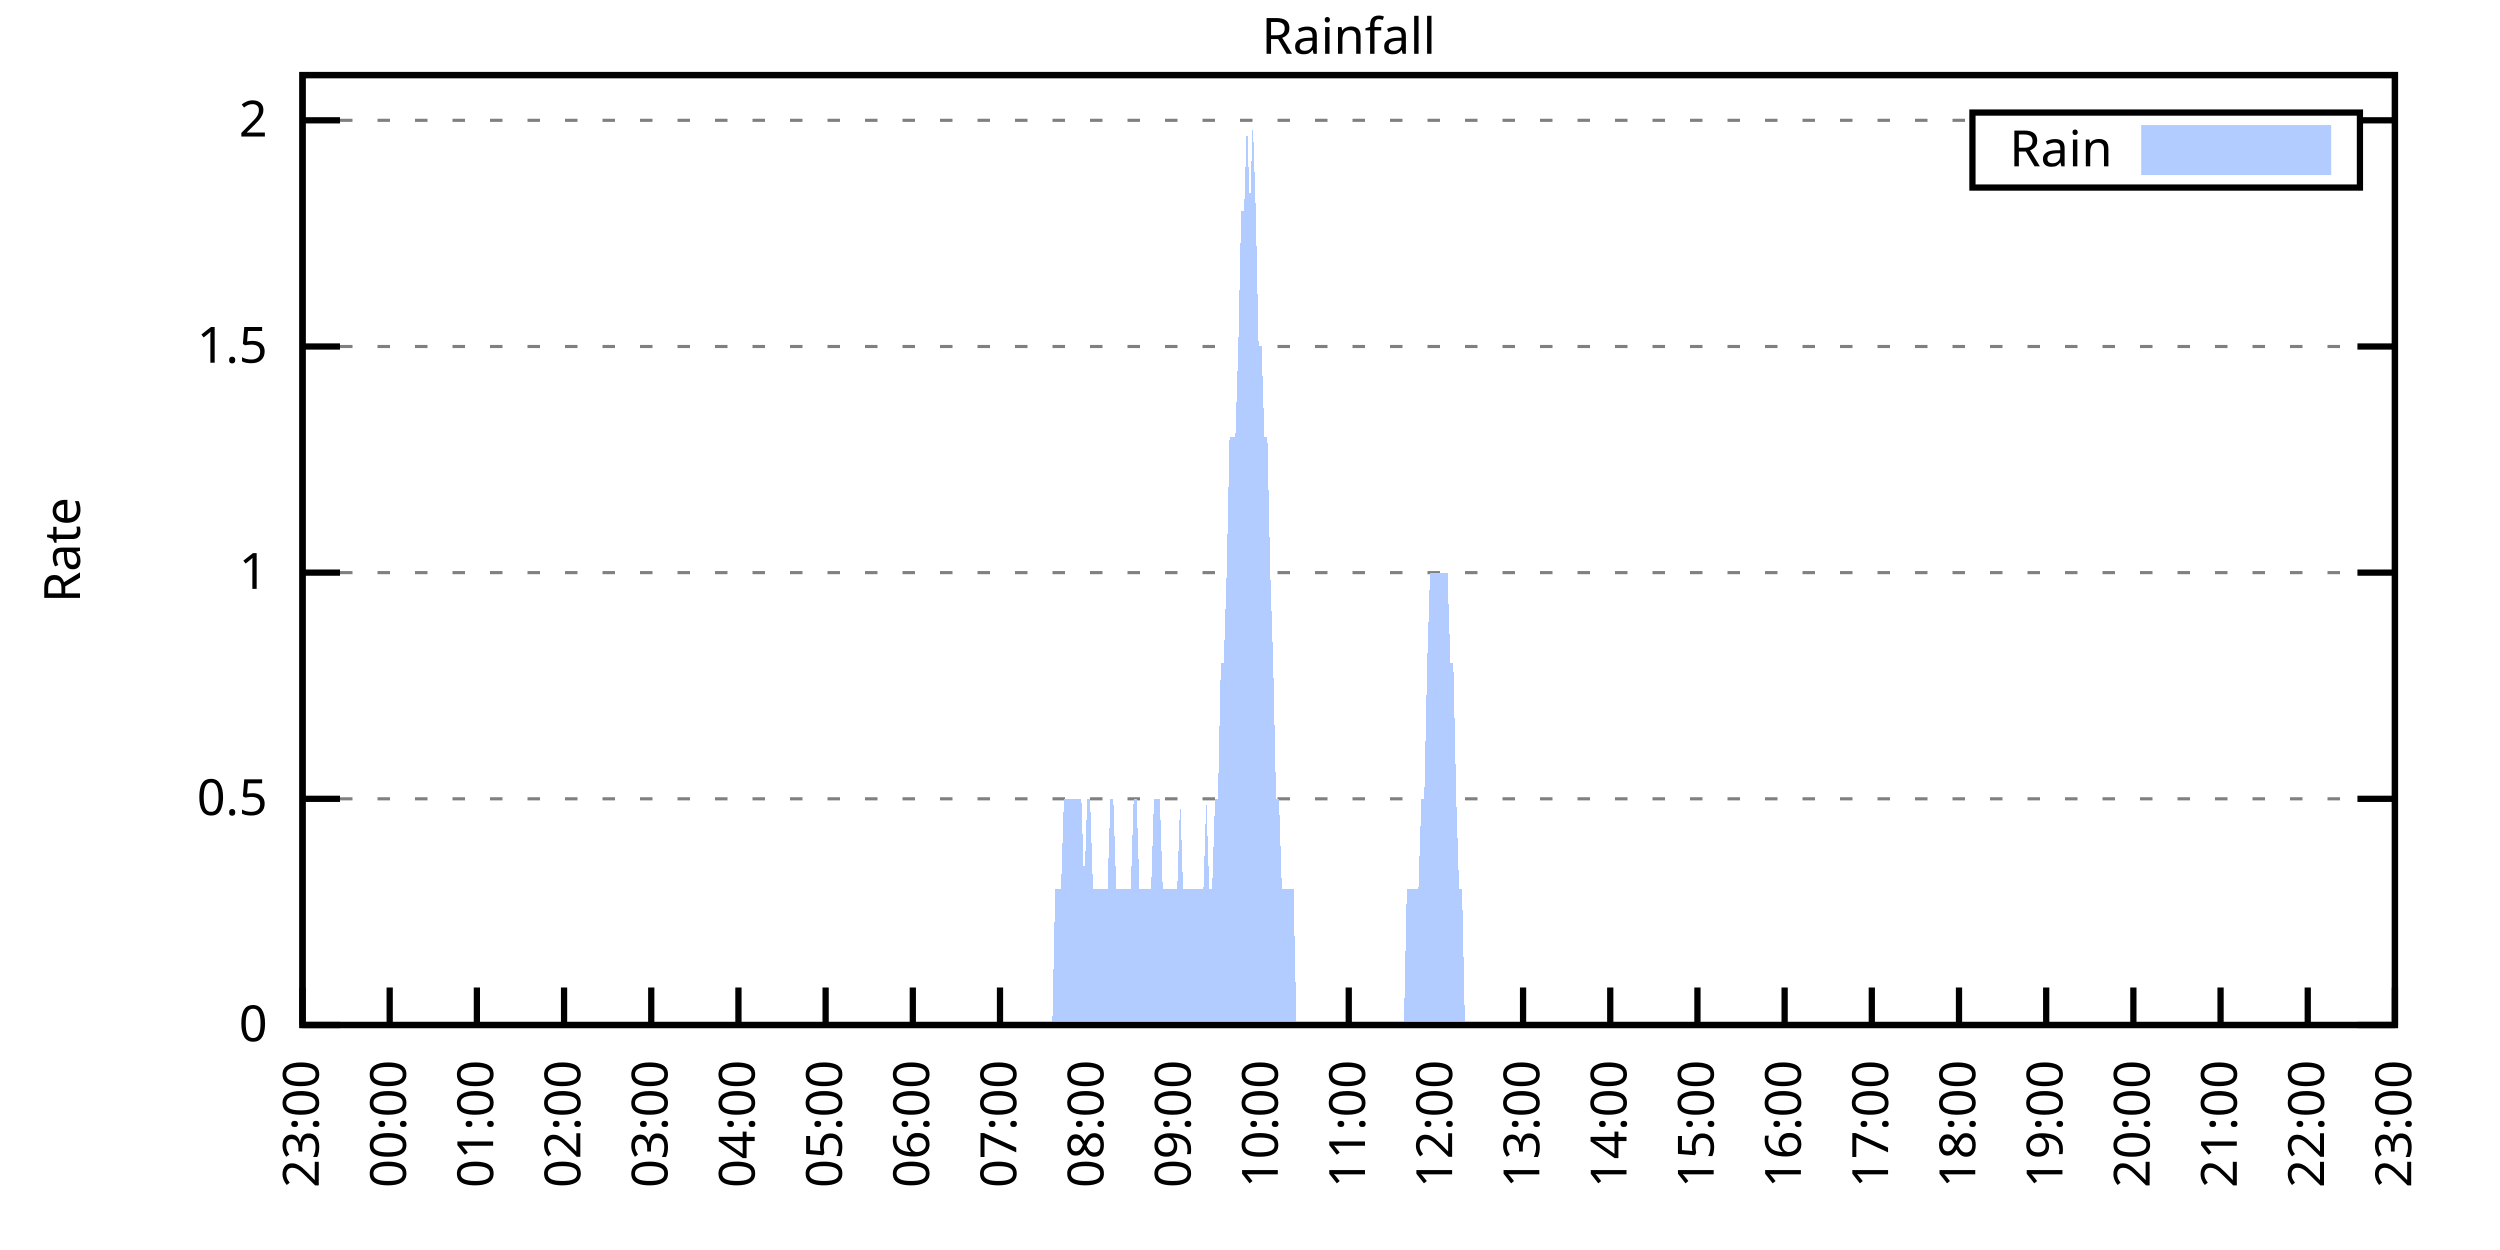
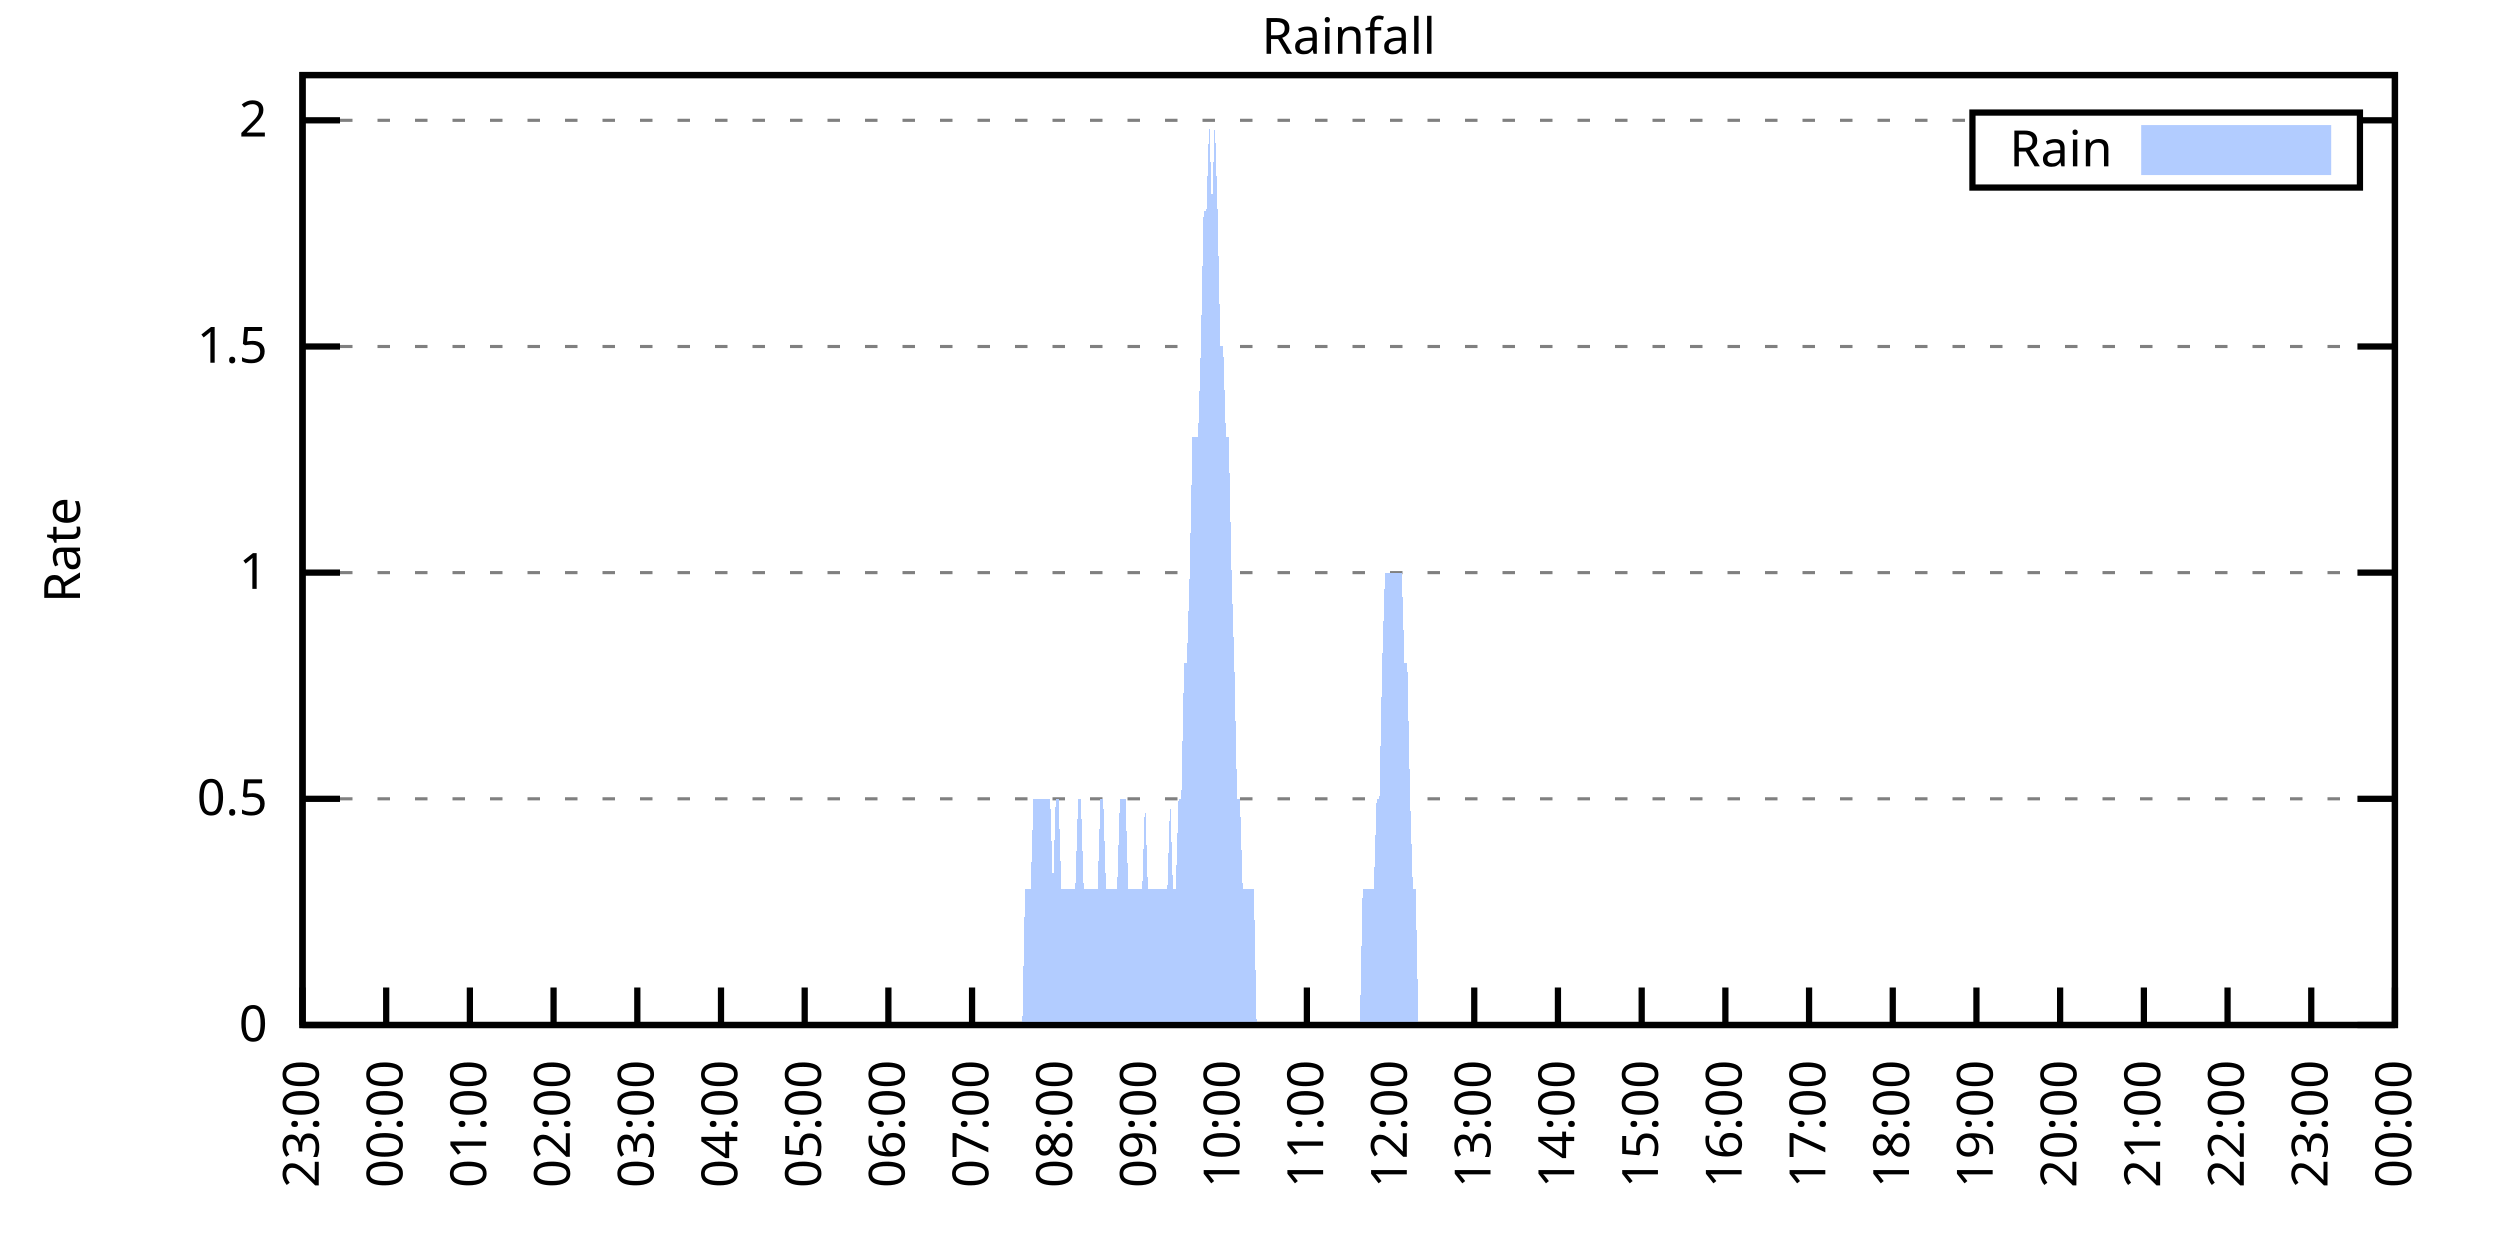
<svg xmlns="http://www.w3.org/2000/svg" xmlns:xlink="http://www.w3.org/1999/xlink" width="400" height="200" viewBox="0 0 400 200">
  <g id="gnuplot_canvas">
    <rect x="0" y="0" width="400" height="200" fill="none" />
    <defs>
      <circle id="gpDot" r="0.5" stroke-width="0.5" stroke="currentColor" />
      <path id="gpPt0" stroke-width="0.333" stroke="currentColor" d="M-1,0 h2 M0,-1 v2" />
      <path id="gpPt1" stroke-width="0.333" stroke="currentColor" d="M-1,-1 L1,1 M1,-1 L-1,1" />
      <path id="gpPt2" stroke-width="0.333" stroke="currentColor" d="M-1,0 L1,0 M0,-1 L0,1 M-1,-1 L1,1 M-1,1 L1,-1" />
      <rect id="gpPt3" stroke-width="0.333" stroke="currentColor" x="-1" y="-1" width="2" height="2" />
      <rect id="gpPt4" stroke-width="0.333" stroke="currentColor" fill="currentColor" x="-1" y="-1" width="2" height="2" />
      <circle id="gpPt5" stroke-width="0.333" stroke="currentColor" cx="0" cy="0" r="1" />
      <use xlink:href="#gpPt5" id="gpPt6" fill="currentColor" stroke="none" />
      <path id="gpPt7" stroke-width="0.333" stroke="currentColor" d="M0,-1.33 L-1.33,0.67 L1.33,0.67 z" />
      <use xlink:href="#gpPt7" id="gpPt8" fill="currentColor" stroke="none" />
      <use xlink:href="#gpPt7" id="gpPt9" stroke="currentColor" transform="rotate(180)" />
      <use xlink:href="#gpPt9" id="gpPt10" fill="currentColor" stroke="none" />
      <use xlink:href="#gpPt3" id="gpPt11" stroke="currentColor" transform="rotate(45)" />
      <use xlink:href="#gpPt11" id="gpPt12" fill="currentColor" stroke="none" />
      <path id="gpPt13" stroke-width="0.333" stroke="currentColor" d="M0,1.330 L1.265,0.411 L0.782,-1.067 L-0.782,-1.076 L-1.265,0.411 z" />
      <use xlink:href="#gpPt13" id="gpPt14" fill="currentColor" stroke="none" />
      <filter id="textbox" filterUnits="objectBoundingBox" x="0" y="0" height="1" width="1">
        <feFlood flood-color="white" flood-opacity="1" result="bgnd" />
        <feComposite in="SourceGraphic" in2="bgnd" operator="atop" />
      </filter>
      <filter id="greybox" filterUnits="objectBoundingBox" x="0" y="0" height="1" width="1">
        <feFlood flood-color="lightgrey" flood-opacity="1" result="grey" />
        <feComposite in="SourceGraphic" in2="grey" operator="atop" />
      </filter>
    </defs>
    <g fill="none" color="white" stroke="currentColor" stroke-width="1.00" stroke-linecap="butt" stroke-linejoin="miter">
</g>
    <g fill="none" color="black" stroke="currentColor" stroke-width="1.00" stroke-linecap="butt" stroke-linejoin="miter">
      <g stroke="none" shape-rendering="crispEdges">
        <polygon fill="rgb(255, 255, 255)" points="48.40,164.00 383.18,164.00 383.18,12.02 48.40,12.02 " />
      </g>
    </g>
    <g fill="none" color="black" stroke="currentColor" stroke-width="1.00" stroke-linecap="butt" stroke-linejoin="miter">
</g>
    <g fill="none" color="black" stroke="black" stroke-width="0.50" stroke-linecap="butt" stroke-linejoin="miter">
</g>
    <g fill="none" color="gray" stroke="currentColor" stroke-width="0.50" stroke-linecap="butt" stroke-linejoin="miter">
      <path stroke="gray" stroke-dasharray="2,4" class="gridline" d="M48.40,164.00 L383.19,164.00  " />
    </g>
    <g fill="none" color="gray" stroke="gray" stroke-width="1.00" stroke-linecap="butt" stroke-linejoin="miter">
</g>
    <g fill="none" color="black" stroke="currentColor" stroke-width="1.00" stroke-linecap="butt" stroke-linejoin="miter">
      <path stroke="black" d="M48.40,164.00 L54.40,164.00 M383.19,164.00 L377.19,164.00  " />
      <g transform="translate(42.80,166.60)" stroke="none" fill="black" font-family="Sans" font-size="8.00" text-anchor="end">
        <text>
          <tspan font-family="Sans"> 0</tspan>
        </text>
      </g>
    </g>
    <g fill="none" color="black" stroke="currentColor" stroke-width="1.00" stroke-linecap="butt" stroke-linejoin="miter">
</g>
    <g fill="none" color="black" stroke="black" stroke-width="0.50" stroke-linecap="butt" stroke-linejoin="miter">
</g>
    <g fill="none" color="gray" stroke="currentColor" stroke-width="0.50" stroke-linecap="butt" stroke-linejoin="miter">
      <path stroke="gray" stroke-dasharray="2,4" class="gridline" d="M48.40,127.81 L383.19,127.81  " />
    </g>
    <g fill="none" color="gray" stroke="gray" stroke-width="1.00" stroke-linecap="butt" stroke-linejoin="miter">
</g>
    <g fill="none" color="black" stroke="currentColor" stroke-width="1.00" stroke-linecap="butt" stroke-linejoin="miter">
      <path stroke="black" d="M48.40,127.81 L54.40,127.81 M383.19,127.81 L377.19,127.81  " />
      <g transform="translate(42.80,130.41)" stroke="none" fill="black" font-family="Sans" font-size="8.00" text-anchor="end">
        <text>
          <tspan font-family="Sans"> 0.5</tspan>
        </text>
      </g>
    </g>
    <g fill="none" color="black" stroke="currentColor" stroke-width="1.00" stroke-linecap="butt" stroke-linejoin="miter">
</g>
    <g fill="none" color="black" stroke="black" stroke-width="0.50" stroke-linecap="butt" stroke-linejoin="miter">
</g>
    <g fill="none" color="gray" stroke="currentColor" stroke-width="0.50" stroke-linecap="butt" stroke-linejoin="miter">
      <path stroke="gray" stroke-dasharray="2,4" class="gridline" d="M48.40,91.62 L383.19,91.62  " />
    </g>
    <g fill="none" color="gray" stroke="gray" stroke-width="1.00" stroke-linecap="butt" stroke-linejoin="miter">
</g>
    <g fill="none" color="black" stroke="currentColor" stroke-width="1.00" stroke-linecap="butt" stroke-linejoin="miter">
      <path stroke="black" d="M48.40,91.62 L54.40,91.62 M383.19,91.62 L377.19,91.62  " />
      <g transform="translate(42.80,94.22)" stroke="none" fill="black" font-family="Sans" font-size="8.00" text-anchor="end">
        <text>
          <tspan font-family="Sans"> 1</tspan>
        </text>
      </g>
    </g>
    <g fill="none" color="black" stroke="currentColor" stroke-width="1.00" stroke-linecap="butt" stroke-linejoin="miter">
</g>
    <g fill="none" color="black" stroke="black" stroke-width="0.50" stroke-linecap="butt" stroke-linejoin="miter">
</g>
    <g fill="none" color="gray" stroke="currentColor" stroke-width="0.50" stroke-linecap="butt" stroke-linejoin="miter">
      <path stroke="gray" stroke-dasharray="2,4" class="gridline" d="M48.40,55.44 L383.19,55.44  " />
    </g>
    <g fill="none" color="gray" stroke="gray" stroke-width="1.00" stroke-linecap="butt" stroke-linejoin="miter">
</g>
    <g fill="none" color="black" stroke="currentColor" stroke-width="1.00" stroke-linecap="butt" stroke-linejoin="miter">
      <path stroke="black" d="M48.40,55.44 L54.40,55.44 M383.19,55.44 L377.19,55.44  " />
      <g transform="translate(42.80,58.04)" stroke="none" fill="black" font-family="Sans" font-size="8.00" text-anchor="end">
        <text>
          <tspan font-family="Sans"> 1.5</tspan>
        </text>
      </g>
    </g>
    <g fill="none" color="black" stroke="currentColor" stroke-width="1.00" stroke-linecap="butt" stroke-linejoin="miter">
</g>
    <g fill="none" color="black" stroke="black" stroke-width="0.50" stroke-linecap="butt" stroke-linejoin="miter">
</g>
    <g fill="none" color="gray" stroke="currentColor" stroke-width="0.50" stroke-linecap="butt" stroke-linejoin="miter">
      <path stroke="gray" stroke-dasharray="2,4" class="gridline" d="M48.40,19.25 L315.59,19.25 M377.59,19.25 L383.19,19.25  " />
    </g>
    <g fill="none" color="gray" stroke="gray" stroke-width="1.00" stroke-linecap="butt" stroke-linejoin="miter">
</g>
    <g fill="none" color="black" stroke="currentColor" stroke-width="1.00" stroke-linecap="butt" stroke-linejoin="miter">
      <path stroke="black" d="M48.40,19.25 L54.40,19.25 M383.19,19.25 L377.19,19.25  " />
      <g transform="translate(42.80,21.85)" stroke="none" fill="black" font-family="Sans" font-size="8.00" text-anchor="end">
        <text>
          <tspan font-family="Sans"> 2</tspan>
        </text>
      </g>
    </g>
    <g fill="none" color="black" stroke="currentColor" stroke-width="1.00" stroke-linecap="butt" stroke-linejoin="miter">
      <path stroke="black" d="M48.40,164.00 L48.40,158.00  " />
      <g transform="translate(51.00,169.60) rotate(270.00)" stroke="none" fill="black" font-family="Sans" font-size="8.00" text-anchor="end">
        <text>
          <tspan font-family="Sans">23:00</tspan>
        </text>
      </g>
    </g>
    <g fill="none" color="black" stroke="currentColor" stroke-width="1.00" stroke-linecap="butt" stroke-linejoin="miter">
-       <path stroke="black" d="M62.35,164.00 L62.35,158.00  " />
-       <g transform="translate(64.95,169.60) rotate(270.00)" stroke="none" fill="black" font-family="Sans" font-size="8.00" text-anchor="end">
+       <path stroke="black" d="M61.79,164.00 L61.79,158.00  " />
+       <g transform="translate(64.39,169.60) rotate(270.00)" stroke="none" fill="black" font-family="Sans" font-size="8.00" text-anchor="end">
        <text>
          <tspan font-family="Sans">00:00</tspan>
        </text>
      </g>
    </g>
    <g fill="none" color="black" stroke="currentColor" stroke-width="1.00" stroke-linecap="butt" stroke-linejoin="miter">
-       <path stroke="black" d="M76.30,164.00 L76.30,158.00  " />
-       <g transform="translate(78.90,169.60) rotate(270.00)" stroke="none" fill="black" font-family="Sans" font-size="8.00" text-anchor="end">
+       <path stroke="black" d="M75.18,164.00 L75.18,158.00  " />
+       <g transform="translate(77.78,169.60) rotate(270.00)" stroke="none" fill="black" font-family="Sans" font-size="8.00" text-anchor="end">
        <text>
          <tspan font-family="Sans">01:00</tspan>
        </text>
      </g>
    </g>
    <g fill="none" color="black" stroke="currentColor" stroke-width="1.00" stroke-linecap="butt" stroke-linejoin="miter">
-       <path stroke="black" d="M90.25,164.00 L90.25,158.00  " />
-       <g transform="translate(92.85,169.60) rotate(270.00)" stroke="none" fill="black" font-family="Sans" font-size="8.00" text-anchor="end">
+       <path stroke="black" d="M88.57,164.00 L88.57,158.00  " />
+       <g transform="translate(91.17,169.60) rotate(270.00)" stroke="none" fill="black" font-family="Sans" font-size="8.00" text-anchor="end">
        <text>
          <tspan font-family="Sans">02:00</tspan>
        </text>
      </g>
    </g>
    <g fill="none" color="black" stroke="currentColor" stroke-width="1.00" stroke-linecap="butt" stroke-linejoin="miter">
-       <path stroke="black" d="M104.20,164.00 L104.20,158.00  " />
-       <g transform="translate(106.80,169.60) rotate(270.00)" stroke="none" fill="black" font-family="Sans" font-size="8.00" text-anchor="end">
+       <path stroke="black" d="M101.97,164.00 L101.97,158.00  " />
+       <g transform="translate(104.57,169.60) rotate(270.00)" stroke="none" fill="black" font-family="Sans" font-size="8.00" text-anchor="end">
        <text>
          <tspan font-family="Sans">03:00</tspan>
        </text>
      </g>
    </g>
    <g fill="none" color="black" stroke="currentColor" stroke-width="1.00" stroke-linecap="butt" stroke-linejoin="miter">
-       <path stroke="black" d="M118.15,164.00 L118.15,158.00  " />
-       <g transform="translate(120.75,169.60) rotate(270.00)" stroke="none" fill="black" font-family="Sans" font-size="8.00" text-anchor="end">
+       <path stroke="black" d="M115.36,164.00 L115.36,158.00  " />
+       <g transform="translate(117.96,169.60) rotate(270.00)" stroke="none" fill="black" font-family="Sans" font-size="8.00" text-anchor="end">
        <text>
          <tspan font-family="Sans">04:00</tspan>
        </text>
      </g>
    </g>
    <g fill="none" color="black" stroke="currentColor" stroke-width="1.00" stroke-linecap="butt" stroke-linejoin="miter">
-       <path stroke="black" d="M132.10,164.00 L132.10,158.00  " />
-       <g transform="translate(134.70,169.60) rotate(270.00)" stroke="none" fill="black" font-family="Sans" font-size="8.00" text-anchor="end">
+       <path stroke="black" d="M128.75,164.00 L128.75,158.00  " />
+       <g transform="translate(131.35,169.60) rotate(270.00)" stroke="none" fill="black" font-family="Sans" font-size="8.00" text-anchor="end">
        <text>
          <tspan font-family="Sans">05:00</tspan>
        </text>
      </g>
    </g>
    <g fill="none" color="black" stroke="currentColor" stroke-width="1.00" stroke-linecap="butt" stroke-linejoin="miter">
-       <path stroke="black" d="M146.05,164.00 L146.05,158.00  " />
-       <g transform="translate(148.65,169.60) rotate(270.00)" stroke="none" fill="black" font-family="Sans" font-size="8.00" text-anchor="end">
+       <path stroke="black" d="M142.14,164.00 L142.14,158.00  " />
+       <g transform="translate(144.74,169.60) rotate(270.00)" stroke="none" fill="black" font-family="Sans" font-size="8.00" text-anchor="end">
        <text>
          <tspan font-family="Sans">06:00</tspan>
        </text>
      </g>
    </g>
    <g fill="none" color="black" stroke="currentColor" stroke-width="1.00" stroke-linecap="butt" stroke-linejoin="miter">
-       <path stroke="black" d="M160.00,164.00 L160.00,158.00  " />
-       <g transform="translate(162.60,169.60) rotate(270.00)" stroke="none" fill="black" font-family="Sans" font-size="8.00" text-anchor="end">
+       <path stroke="black" d="M155.53,164.00 L155.53,158.00  " />
+       <g transform="translate(158.13,169.60) rotate(270.00)" stroke="none" fill="black" font-family="Sans" font-size="8.00" text-anchor="end">
        <text>
          <tspan font-family="Sans">07:00</tspan>
        </text>
      </g>
    </g>
    <g fill="none" color="black" stroke="currentColor" stroke-width="1.00" stroke-linecap="butt" stroke-linejoin="miter">
-       <path stroke="black" d="M173.95,164.00 L173.95,158.00  " />
-       <g transform="translate(176.55,169.60) rotate(270.00)" stroke="none" fill="black" font-family="Sans" font-size="8.00" text-anchor="end">
+       <path stroke="black" d="M168.92,164.00 L168.92,158.00  " />
+       <g transform="translate(171.52,169.60) rotate(270.00)" stroke="none" fill="black" font-family="Sans" font-size="8.00" text-anchor="end">
        <text>
          <tspan font-family="Sans">08:00</tspan>
        </text>
      </g>
    </g>
    <g fill="none" color="black" stroke="currentColor" stroke-width="1.00" stroke-linecap="butt" stroke-linejoin="miter">
-       <path stroke="black" d="M187.90,164.00 L187.90,158.00  " />
-       <g transform="translate(190.50,169.60) rotate(270.00)" stroke="none" fill="black" font-family="Sans" font-size="8.00" text-anchor="end">
+       <path stroke="black" d="M182.32,164.00 L182.32,158.00  " />
+       <g transform="translate(184.92,169.60) rotate(270.00)" stroke="none" fill="black" font-family="Sans" font-size="8.00" text-anchor="end">
        <text>
          <tspan font-family="Sans">09:00</tspan>
        </text>
      </g>
    </g>
    <g fill="none" color="black" stroke="currentColor" stroke-width="1.00" stroke-linecap="butt" stroke-linejoin="miter">
-       <path stroke="black" d="M201.85,164.00 L201.85,158.00  " />
-       <g transform="translate(204.45,169.60) rotate(270.00)" stroke="none" fill="black" font-family="Sans" font-size="8.00" text-anchor="end">
+       <path stroke="black" d="M195.71,164.00 L195.71,158.00  " />
+       <g transform="translate(198.31,169.60) rotate(270.00)" stroke="none" fill="black" font-family="Sans" font-size="8.00" text-anchor="end">
        <text>
          <tspan font-family="Sans">10:00</tspan>
        </text>
      </g>
    </g>
    <g fill="none" color="black" stroke="currentColor" stroke-width="1.00" stroke-linecap="butt" stroke-linejoin="miter">
-       <path stroke="black" d="M215.80,164.00 L215.80,158.00  " />
-       <g transform="translate(218.40,169.60) rotate(270.00)" stroke="none" fill="black" font-family="Sans" font-size="8.00" text-anchor="end">
+       <path stroke="black" d="M209.10,164.00 L209.10,158.00  " />
+       <g transform="translate(211.70,169.60) rotate(270.00)" stroke="none" fill="black" font-family="Sans" font-size="8.00" text-anchor="end">
        <text>
          <tspan font-family="Sans">11:00</tspan>
        </text>
      </g>
    </g>
    <g fill="none" color="black" stroke="currentColor" stroke-width="1.00" stroke-linecap="butt" stroke-linejoin="miter">
-       <path stroke="black" d="M229.74,164.00 L229.74,158.00  " />
-       <g transform="translate(232.34,169.60) rotate(270.00)" stroke="none" fill="black" font-family="Sans" font-size="8.00" text-anchor="end">
+       <path stroke="black" d="M222.49,164.00 L222.49,158.00  " />
+       <g transform="translate(225.09,169.60) rotate(270.00)" stroke="none" fill="black" font-family="Sans" font-size="8.00" text-anchor="end">
        <text>
          <tspan font-family="Sans">12:00</tspan>
        </text>
      </g>
    </g>
    <g fill="none" color="black" stroke="currentColor" stroke-width="1.00" stroke-linecap="butt" stroke-linejoin="miter">
-       <path stroke="black" d="M243.69,164.00 L243.69,158.00  " />
-       <g transform="translate(246.29,169.60) rotate(270.00)" stroke="none" fill="black" font-family="Sans" font-size="8.00" text-anchor="end">
+       <path stroke="black" d="M235.88,164.00 L235.88,158.00  " />
+       <g transform="translate(238.48,169.60) rotate(270.00)" stroke="none" fill="black" font-family="Sans" font-size="8.00" text-anchor="end">
        <text>
          <tspan font-family="Sans">13:00</tspan>
        </text>
      </g>
    </g>
    <g fill="none" color="black" stroke="currentColor" stroke-width="1.00" stroke-linecap="butt" stroke-linejoin="miter">
-       <path stroke="black" d="M257.64,164.00 L257.64,158.00  " />
-       <g transform="translate(260.24,169.60) rotate(270.00)" stroke="none" fill="black" font-family="Sans" font-size="8.00" text-anchor="end">
+       <path stroke="black" d="M249.27,164.00 L249.27,158.00  " />
+       <g transform="translate(251.87,169.60) rotate(270.00)" stroke="none" fill="black" font-family="Sans" font-size="8.00" text-anchor="end">
        <text>
          <tspan font-family="Sans">14:00</tspan>
        </text>
      </g>
    </g>
    <g fill="none" color="black" stroke="currentColor" stroke-width="1.00" stroke-linecap="butt" stroke-linejoin="miter">
-       <path stroke="black" d="M271.59,164.00 L271.59,158.00  " />
-       <g transform="translate(274.19,169.60) rotate(270.00)" stroke="none" fill="black" font-family="Sans" font-size="8.00" text-anchor="end">
+       <path stroke="black" d="M262.67,164.00 L262.67,158.00  " />
+       <g transform="translate(265.27,169.60) rotate(270.00)" stroke="none" fill="black" font-family="Sans" font-size="8.00" text-anchor="end">
        <text>
          <tspan font-family="Sans">15:00</tspan>
        </text>
      </g>
    </g>
    <g fill="none" color="black" stroke="currentColor" stroke-width="1.00" stroke-linecap="butt" stroke-linejoin="miter">
-       <path stroke="black" d="M285.54,164.00 L285.54,158.00  " />
-       <g transform="translate(288.14,169.60) rotate(270.00)" stroke="none" fill="black" font-family="Sans" font-size="8.00" text-anchor="end">
+       <path stroke="black" d="M276.06,164.00 L276.06,158.00  " />
+       <g transform="translate(278.66,169.60) rotate(270.00)" stroke="none" fill="black" font-family="Sans" font-size="8.00" text-anchor="end">
        <text>
          <tspan font-family="Sans">16:00</tspan>
        </text>
      </g>
    </g>
    <g fill="none" color="black" stroke="currentColor" stroke-width="1.00" stroke-linecap="butt" stroke-linejoin="miter">
-       <path stroke="black" d="M299.49,164.00 L299.49,158.00  " />
-       <g transform="translate(302.09,169.60) rotate(270.00)" stroke="none" fill="black" font-family="Sans" font-size="8.00" text-anchor="end">
+       <path stroke="black" d="M289.45,164.00 L289.45,158.00  " />
+       <g transform="translate(292.05,169.60) rotate(270.00)" stroke="none" fill="black" font-family="Sans" font-size="8.00" text-anchor="end">
        <text>
          <tspan font-family="Sans">17:00</tspan>
        </text>
      </g>
    </g>
    <g fill="none" color="black" stroke="currentColor" stroke-width="1.00" stroke-linecap="butt" stroke-linejoin="miter">
-       <path stroke="black" d="M313.44,164.00 L313.44,158.00  " />
-       <g transform="translate(316.04,169.60) rotate(270.00)" stroke="none" fill="black" font-family="Sans" font-size="8.00" text-anchor="end">
+       <path stroke="black" d="M302.84,164.00 L302.84,158.00  " />
+       <g transform="translate(305.44,169.60) rotate(270.00)" stroke="none" fill="black" font-family="Sans" font-size="8.00" text-anchor="end">
        <text>
          <tspan font-family="Sans">18:00</tspan>
        </text>
      </g>
    </g>
    <g fill="none" color="black" stroke="currentColor" stroke-width="1.00" stroke-linecap="butt" stroke-linejoin="miter">
-       <path stroke="black" d="M327.39,164.00 L327.39,158.00  " />
-       <g transform="translate(329.99,169.60) rotate(270.00)" stroke="none" fill="black" font-family="Sans" font-size="8.00" text-anchor="end">
+       <path stroke="black" d="M316.23,164.00 L316.23,158.00  " />
+       <g transform="translate(318.83,169.60) rotate(270.00)" stroke="none" fill="black" font-family="Sans" font-size="8.00" text-anchor="end">
        <text>
          <tspan font-family="Sans">19:00</tspan>
        </text>
      </g>
    </g>
    <g fill="none" color="black" stroke="currentColor" stroke-width="1.00" stroke-linecap="butt" stroke-linejoin="miter">
-       <path stroke="black" d="M341.34,164.00 L341.34,158.00  " />
-       <g transform="translate(343.94,169.60) rotate(270.00)" stroke="none" fill="black" font-family="Sans" font-size="8.00" text-anchor="end">
+       <path stroke="black" d="M329.62,164.00 L329.62,158.00  " />
+       <g transform="translate(332.22,169.60) rotate(270.00)" stroke="none" fill="black" font-family="Sans" font-size="8.00" text-anchor="end">
        <text>
          <tspan font-family="Sans">20:00</tspan>
        </text>
      </g>
    </g>
    <g fill="none" color="black" stroke="currentColor" stroke-width="1.00" stroke-linecap="butt" stroke-linejoin="miter">
-       <path stroke="black" d="M355.29,164.00 L355.29,158.00  " />
-       <g transform="translate(357.89,169.60) rotate(270.00)" stroke="none" fill="black" font-family="Sans" font-size="8.00" text-anchor="end">
+       <path stroke="black" d="M343.02,164.00 L343.02,158.00  " />
+       <g transform="translate(345.62,169.60) rotate(270.00)" stroke="none" fill="black" font-family="Sans" font-size="8.00" text-anchor="end">
        <text>
          <tspan font-family="Sans">21:00</tspan>
        </text>
      </g>
    </g>
    <g fill="none" color="black" stroke="currentColor" stroke-width="1.00" stroke-linecap="butt" stroke-linejoin="miter">
-       <path stroke="black" d="M369.24,164.00 L369.24,158.00  " />
-       <g transform="translate(371.84,169.60) rotate(270.00)" stroke="none" fill="black" font-family="Sans" font-size="8.00" text-anchor="end">
+       <path stroke="black" d="M356.41,164.00 L356.41,158.00  " />
+       <g transform="translate(359.01,169.60) rotate(270.00)" stroke="none" fill="black" font-family="Sans" font-size="8.00" text-anchor="end">
        <text>
          <tspan font-family="Sans">22:00</tspan>
+         </text>
+       </g>
+     </g>
+     <g fill="none" color="black" stroke="currentColor" stroke-width="1.00" stroke-linecap="butt" stroke-linejoin="miter">
+       <path stroke="black" d="M369.80,164.00 L369.80,158.00  " />
+       <g transform="translate(372.40,169.60) rotate(270.00)" stroke="none" fill="black" font-family="Sans" font-size="8.00" text-anchor="end">
+         <text>
+           <tspan font-family="Sans">23:00</tspan>
        </text>
      </g>
    </g>
    <g fill="none" color="black" stroke="currentColor" stroke-width="1.00" stroke-linecap="butt" stroke-linejoin="miter">
      <path stroke="black" d="M383.19,164.00 L383.19,158.00  " />
      <g transform="translate(385.79,169.60) rotate(270.00)" stroke="none" fill="black" font-family="Sans" font-size="8.00" text-anchor="end">
        <text>
-           <tspan font-family="Sans">23:00</tspan>
+           <tspan font-family="Sans">00:00</tspan>
        </text>
      </g>
    </g>
    <g fill="none" color="black" stroke="currentColor" stroke-width="1.00" stroke-linecap="butt" stroke-linejoin="miter">
</g>
    <g fill="none" color="black" stroke="currentColor" stroke-width="1.00" stroke-linecap="butt" stroke-linejoin="miter">
      <path stroke="black" d="M48.40,12.01 L48.40,164.00 L383.19,164.00 L383.19,12.01 L48.40,12.01 Z  " />
    </g>
    <g fill="none" color="black" stroke="currentColor" stroke-width="1.00" stroke-linecap="butt" stroke-linejoin="miter">
</g>
    <g fill="none" color="black" stroke="currentColor" stroke-width="1.00" stroke-linecap="butt" stroke-linejoin="miter">
      <path stroke="black" d="M315.59,30.01 L315.59,18.01 L377.59,18.01 L377.59,30.01 L315.59,30.01 Z  " />
    </g>
    <g id="Rainfall_plot_1">
      <g fill="none" color="white" stroke="black" stroke-width="2.00" stroke-linecap="butt" stroke-linejoin="miter">
</g>
      <g fill="none" color="black" stroke="currentColor" stroke-width="2.00" stroke-linecap="butt" stroke-linejoin="miter">
        <g transform="translate(337.99,26.61)" stroke="none" fill="black" font-family="Sans" font-size="8.00" text-anchor="end">
          <text>
            <tspan font-family="Sans">Rain</tspan>
          </text>
        </g>
      </g>
      <g fill="none" color="black" stroke="currentColor" stroke-width="2.00" stroke-linecap="butt" stroke-linejoin="miter">
        <g stroke="none" shape-rendering="crispEdges">
          <polygon fill="rgb(178, 204, 255)" points="343.59,27.01 371.99,27.01 371.99,21.01 343.59,21.01 " />
        </g>
        <path stroke="rgb(178, 204, 255)" d="M343.59,27.01 L371.99,27.01 L371.99,21.01 L343.59,21.01 L343.59,27.01 Z  " />
      </g>
      <g fill="none" color="black" stroke="currentColor" stroke-width="2.00" stroke-linecap="butt" stroke-linejoin="miter">
        <g stroke="none" shape-rendering="crispEdges">
-           <polygon fill="rgb(178, 204, 255)" points="48.86,164.00 49.33,164.00 49.79,164.00 50.26,164.00 50.72,164.00 51.19,164.00 51.65,164.00 52.12,164.00 52.58,164.00 53.05,164.00 53.51,164.00 53.98,164.00 54.44,164.00 54.91,164.00 55.37,164.00 55.84,164.00 56.30,164.00 56.77,164.00 57.23,164.00 57.70,164.00 58.16,164.00 58.63,164.00 59.09,164.00 59.56,164.00 60.02,164.00 60.49,164.00 60.95,164.00 61.42,164.00 61.88,164.00 62.35,164.00 62.81,164.00 63.28,164.00 63.74,164.00 64.21,164.00 64.67,164.00 65.14,164.00 65.60,164.00 66.07,164.00 66.53,164.00 67.00,164.00 67.46,164.00 67.93,164.00 68.39,164.00 68.86,164.00 69.32,164.00 69.79,164.00 70.25,164.00 70.72,164.00 71.18,164.00 71.65,164.00 72.11,164.00 72.58,164.00 73.04,164.00 73.51,164.00 73.97,164.00 74.44,164.00 74.90,164.00 75.37,164.00 75.83,164.00 76.30,164.00 76.76,164.00 77.23,164.00 77.69,164.00 78.16,164.00 78.62,164.00 79.09,164.00 79.55,164.00 80.02,164.00 80.48,164.00 80.95,164.00 81.41,164.00 81.88,164.00 82.34,164.00 82.81,164.00 83.27,164.00 83.74,164.00 84.20,164.00 84.67,164.00 85.13,164.00 85.60,164.00 86.06,164.00 86.53,164.00 86.99,164.00 87.46,164.00 87.92,164.00 88.39,164.00 88.85,164.00 89.32,164.00 89.78,164.00 90.25,164.00 90.71,164.00 91.18,164.00 91.64,164.00 92.11,164.00 92.57,164.00 93.04,164.00 93.50,164.00 93.97,164.00 94.43,164.00 94.90,164.00 95.36,164.00 95.83,164.00 96.29,164.00 96.76,164.00 97.22,164.00 97.69,164.00 98.15,164.00 98.62,164.00 99.08,164.00 99.55,164.00 100.01,164.00 100.48,164.00 100.94,164.00 101.41,164.00 101.87,164.00 102.34,164.00 102.80,164.00 103.27,164.00 103.73,164.00 104.20,164.00 104.66,164.00 105.13,164.00 105.59,164.00 106.06,164.00 106.52,164.00 106.99,164.00 107.45,164.00 107.92,164.00 108.38,164.00 108.85,164.00 109.31,164.00 109.78,164.00 110.24,164.00 110.71,164.00 111.17,164.00 111.64,164.00 112.10,164.00 112.57,164.00 113.03,164.00 113.50,164.00 113.96,164.00 114.43,164.00 114.89,164.00 115.36,164.00 115.82,164.00 116.29,164.00 116.75,164.00 117.22,164.00 117.68,164.00 118.15,164.00 118.61,164.00 119.08,164.00 119.54,164.00 120.01,164.00 120.47,164.00 120.94,164.00 121.40,164.00 121.87,164.00 122.33,164.00 122.80,164.00 123.26,164.00 123.73,164.00 124.19,164.00 124.66,164.00 125.12,164.00 125.59,164.00 126.05,164.00 126.52,164.00 126.98,164.00 127.45,164.00 127.91,164.00 128.38,164.00 128.84,164.00 129.31,164.00 129.77,164.00 130.24,164.00 130.70,164.00 131.17,164.00 131.63,164.00 132.10,164.00 132.56,164.00 133.03,164.00 133.49,164.00 133.96,164.00 134.42,164.00 134.89,164.00 135.35,164.00 135.82,164.00 136.28,164.00 136.75,164.00 137.21,164.00 137.68,164.00 138.14,164.00 138.61,164.00 139.07,164.00 139.54,164.00 140.00,164.00 140.47,164.00 140.93,164.00 141.40,164.00 141.86,164.00 142.33,164.00 142.79,164.00 143.26,164.00 143.72,164.00 144.19,164.00 144.65,164.00 145.12,164.00 145.58,164.00 146.05,164.00 146.51,164.00 146.98,164.00 147.44,164.00 147.91,164.00 148.37,164.00 148.84,164.00 149.30,164.00 149.77,164.00 150.23,164.00 150.70,164.00 151.16,164.00 151.63,164.00 152.09,164.00 152.56,164.00 153.02,164.00 153.49,164.00 153.95,164.00 154.42,164.00 154.88,164.00 155.35,164.00 155.81,164.00 156.28,164.00 156.74,164.00 157.21,164.00 157.67,164.00 158.14,164.00 158.60,164.00 159.07,164.00 159.53,164.00 160.00,164.00 160.46,164.00 160.93,164.00 161.39,164.00 161.86,164.00 162.32,164.00 162.79,164.00 163.25,164.00 163.72,164.00 164.18,164.00 164.65,164.00 165.11,164.00 165.58,164.00 166.04,164.00 166.51,164.00 166.97,164.00 167.44,164.00 167.90,164.00 168.37,164.00 168.83,142.29 169.30,142.29 169.76,142.29 170.23,127.81 170.69,127.81 171.16,127.81 171.62,127.81 172.09,127.81 172.55,127.81 173.02,127.81 173.48,142.29 173.95,127.81 174.41,127.81 174.88,142.29 175.34,142.29 175.81,142.29 176.27,142.29 176.74,142.29 177.20,142.29 177.67,127.81 178.13,127.81 178.60,142.29 179.06,142.29 179.53,142.29 179.99,142.29 180.46,142.29 180.92,142.29 181.39,127.81 181.85,127.81 182.32,142.29 182.78,142.29 183.25,142.29 183.71,142.29 184.18,142.29 184.64,127.81 185.11,127.81 185.57,127.81 186.04,142.29 186.50,142.29 186.97,142.29 187.43,142.29 187.90,142.29 188.36,142.29 188.83,127.81 189.29,142.29 189.76,142.29 190.22,142.29 190.69,142.29 191.15,142.29 191.62,142.29 192.08,142.29 192.55,142.29 193.01,127.81 193.48,142.29 193.94,142.29 194.41,127.81 194.87,127.81 195.34,106.10 195.80,106.10 196.27,91.62 196.73,69.91 197.20,69.91 197.66,69.91 198.13,55.44 198.59,33.72 199.06,33.72 199.52,19.25 199.99,33.72 200.45,19.25 200.92,33.72 201.38,55.44 201.85,55.44 202.31,69.91 202.78,69.91 203.24,91.62 203.71,106.10 204.17,127.81 204.64,127.81 205.10,142.29 205.57,142.29 206.03,142.29 206.50,142.29 206.96,142.29 207.43,164.00 207.89,164.00 208.36,164.00 208.82,164.00 209.29,164.00 209.75,164.00 210.22,164.00 210.68,164.00 211.15,164.00 211.61,164.00 212.08,164.00 212.54,164.00 213.01,164.00 213.47,164.00 213.94,164.00 214.40,164.00 214.87,164.00 215.33,164.00 215.80,164.00 216.26,164.00 216.72,164.00 217.19,164.00 217.65,164.00 218.12,164.00 218.58,164.00 219.05,164.00 219.51,164.00 219.98,164.00 220.44,164.00 220.91,164.00 221.37,164.00 221.84,164.00 222.30,164.00 222.77,164.00 223.23,164.00 223.70,164.00 224.16,164.00 224.63,164.00 225.09,142.29 225.56,142.29 226.02,142.29 226.49,142.29 226.95,142.29 227.42,127.81 227.88,127.81 228.35,106.10 228.81,91.62 229.28,91.62 229.74,91.62 230.21,91.62 230.67,91.62 231.14,91.62 231.60,91.62 232.07,106.10 232.53,106.10 233.00,127.81 233.46,142.29 233.93,142.29 234.39,164.00 234.86,164.00 235.32,164.00 235.79,164.00 236.25,164.00 236.72,164.00 237.18,164.00 237.65,164.00 238.11,164.00 238.58,164.00 239.04,164.00 239.51,164.00 239.97,164.00 240.44,164.00 240.90,164.00 241.37,164.00 241.83,164.00 242.30,164.00 242.76,164.00 243.23,164.00 243.69,164.00 244.16,164.00 244.62,164.00 245.09,164.00 245.55,164.00 246.02,164.00 246.48,164.00 246.95,164.00 247.41,164.00 247.88,164.00 248.34,164.00 248.81,164.00 249.27,164.00 249.74,164.00 250.20,164.00 250.67,164.00 251.13,164.00 251.60,164.00 252.06,164.00 252.53,164.00 252.99,164.00 253.46,164.00 253.92,164.00 254.39,164.00 254.85,164.00 255.32,164.00 255.78,164.00 256.25,164.00 256.71,164.00 257.18,164.00 257.64,164.00 258.11,164.00 258.57,164.00 259.04,164.00 259.50,164.00 259.97,164.00 260.43,164.00 260.90,164.00 261.36,164.00 261.83,164.00 262.29,164.00 262.76,164.00 263.22,164.00 263.69,164.00 264.15,164.00 264.62,164.00 265.08,164.00 265.55,164.00 266.01,164.00 266.48,164.00 266.94,164.00 267.41,164.00 267.87,164.00 268.34,164.00 268.80,164.00 269.27,164.00 269.73,164.00 270.20,164.00 270.66,164.00 271.13,164.00 271.59,164.00 272.06,164.00 272.52,164.00 272.99,164.00 273.45,164.00 273.92,164.00 274.38,164.00 274.85,164.00 275.31,164.00 275.78,164.00 276.24,164.00 276.71,164.00 277.17,164.00 277.64,164.00 278.10,164.00 278.57,164.00 279.03,164.00 279.50,164.00 279.96,164.00 280.43,164.00 280.89,164.00 281.36,164.00 281.82,164.00 282.29,164.00 282.75,164.00 283.22,164.00 283.68,164.00 284.15,164.00 284.61,164.00 285.08,164.00 285.54,164.00 286.01,164.00 286.47,164.00 286.94,164.00 287.40,164.00 287.87,164.00 288.33,164.00 288.80,164.00 289.26,164.00 289.73,164.00 290.19,164.00 290.66,164.00 291.12,164.00 291.59,164.00 292.05,164.00 292.52,164.00 292.98,164.00 293.45,164.00 293.91,164.00 294.38,164.00 294.84,164.00 295.31,164.00 295.77,164.00 296.24,164.00 296.70,164.00 297.17,164.00 297.63,164.00 298.10,164.00 298.56,164.00 299.03,164.00 299.49,164.00 299.96,164.00 300.42,164.00 300.89,164.00 301.35,164.00 301.82,164.00 302.28,164.00 302.75,164.00 303.21,164.00 303.68,164.00 304.14,164.00 304.61,164.00 305.07,164.00 305.54,164.00 306.00,164.00 306.47,164.00 306.93,164.00 307.40,164.00 307.86,164.00 308.33,164.00 308.79,164.00 309.26,164.00 309.72,164.00 310.19,164.00 310.65,164.00 311.12,164.00 311.58,164.00 312.05,164.00 312.51,164.00 312.98,164.00 313.44,164.00 313.91,164.00 314.37,164.00 314.84,164.00 315.30,164.00 315.77,164.00 316.23,164.00 316.70,164.00 317.16,164.00 317.63,164.00 318.09,164.00 318.56,164.00 319.02,164.00 319.49,164.00 319.95,164.00 320.42,164.00 320.88,164.00 321.35,164.00 321.81,164.00 322.28,164.00 322.74,164.00 323.21,164.00 323.67,164.00 324.14,164.00 324.60,164.00 325.07,164.00 325.53,164.00 326.00,164.00 326.46,164.00 326.93,164.00 327.39,164.00 327.86,164.00 328.32,164.00 328.79,164.00 329.25,164.00 329.72,164.00 330.18,164.00 330.65,164.00 331.11,164.00 331.58,164.00 332.04,164.00 332.51,164.00 332.97,164.00 333.44,164.00 333.90,164.00 334.37,164.00 334.83,164.00 335.30,164.00 335.76,164.00 336.23,164.00 336.69,164.00 337.16,164.00 337.62,164.00 338.09,164.00 338.55,164.00 339.02,164.00 339.48,164.00 339.95,164.00 340.41,164.00 340.88,164.00 341.34,164.00 341.81,164.00 342.27,164.00 342.74,164.00 343.20,164.00 343.67,164.00 344.13,164.00 344.60,164.00 345.06,164.00 345.53,164.00 345.99,164.00 346.46,164.00 346.92,164.00 347.39,164.00 347.85,164.00 348.32,164.00 348.78,164.00 349.25,164.00 349.71,164.00 350.18,164.00 350.64,164.00 351.11,164.00 351.57,164.00 352.04,164.00 352.50,164.00 352.97,164.00 353.43,164.00 353.90,164.00 354.36,164.00 354.83,164.00 355.29,164.00 355.76,164.00 356.22,164.00 356.69,164.00 357.15,164.00 357.62,164.00 358.08,164.00 358.55,164.00 359.01,164.00 359.48,164.00 359.94,164.00 360.41,164.00 360.87,164.00 361.34,164.00 361.80,164.00 362.27,164.00 362.73,164.00 363.20,164.00 363.66,164.00 364.13,164.00 364.59,164.00 365.06,164.00 365.52,164.00 365.99,164.00 366.45,164.00 366.92,164.00 367.38,164.00 367.85,164.00 368.31,164.00 368.78,164.00 369.24,164.00 369.71,164.00 370.17,164.00 370.64,164.00 371.10,164.00 371.57,164.00 372.03,164.00 372.50,164.00 372.96,164.00 373.43,164.00 373.89,164.00 374.36,164.00 374.82,164.00 375.29,164.00 375.75,164.00 376.22,164.00 376.68,164.00 377.15,164.00 377.61,164.00 378.08,164.00 378.54,164.00 379.01,164.00 379.47,164.00 379.94,164.00 380.40,164.00 380.87,164.00 381.33,164.00 381.80,164.00 382.26,164.00 382.73,164.00 383.19,164.00 383.19,164.00 48.86,164.00 " />
+           <polygon fill="rgb(178, 204, 255)" points="51.97,164.00 52.42,164.00 52.86,164.00 53.31,164.00 53.76,164.00 54.20,164.00 54.65,164.00 55.10,164.00 55.54,164.00 55.99,164.00 56.43,164.00 56.88,164.00 57.33,164.00 57.77,164.00 58.22,164.00 58.67,164.00 59.11,164.00 59.56,164.00 60.01,164.00 60.45,164.00 60.90,164.00 61.35,164.00 61.79,164.00 62.24,164.00 62.68,164.00 63.13,164.00 63.58,164.00 64.02,164.00 64.47,164.00 64.92,164.00 65.36,164.00 65.81,164.00 66.26,164.00 66.70,164.00 67.15,164.00 67.59,164.00 68.04,164.00 68.49,164.00 68.93,164.00 69.38,164.00 69.83,164.00 70.27,164.00 70.72,164.00 71.17,164.00 71.61,164.00 72.06,164.00 72.50,164.00 72.95,164.00 73.40,164.00 73.84,164.00 74.29,164.00 74.74,164.00 75.18,164.00 75.63,164.00 76.08,164.00 76.52,164.00 76.97,164.00 77.42,164.00 77.86,164.00 78.31,164.00 78.75,164.00 79.20,164.00 79.65,164.00 80.09,164.00 80.54,164.00 80.99,164.00 81.43,164.00 81.88,164.00 82.33,164.00 82.77,164.00 83.22,164.00 83.66,164.00 84.11,164.00 84.56,164.00 85.00,164.00 85.45,164.00 85.90,164.00 86.34,164.00 86.79,164.00 87.24,164.00 87.68,164.00 88.13,164.00 88.57,164.00 89.02,164.00 89.47,164.00 89.91,164.00 90.36,164.00 90.81,164.00 91.25,164.00 91.70,164.00 92.15,164.00 92.59,164.00 93.04,164.00 93.49,164.00 93.93,164.00 94.38,164.00 94.82,164.00 95.27,164.00 95.72,164.00 96.16,164.00 96.61,164.00 97.06,164.00 97.50,164.00 97.95,164.00 98.40,164.00 98.84,164.00 99.29,164.00 99.73,164.00 100.18,164.00 100.63,164.00 101.07,164.00 101.52,164.00 101.97,164.00 102.41,164.00 102.86,164.00 103.31,164.00 103.75,164.00 104.20,164.00 104.64,164.00 105.09,164.00 105.54,164.00 105.98,164.00 106.43,164.00 106.88,164.00 107.32,164.00 107.77,164.00 108.22,164.00 108.66,164.00 109.11,164.00 109.55,164.00 110.00,164.00 110.45,164.00 110.89,164.00 111.34,164.00 111.79,164.00 112.23,164.00 112.68,164.00 113.13,164.00 113.57,164.00 114.02,164.00 114.47,164.00 114.91,164.00 115.36,164.00 115.80,164.00 116.25,164.00 116.70,164.00 117.14,164.00 117.59,164.00 118.04,164.00 118.48,164.00 118.93,164.00 119.38,164.00 119.82,164.00 120.27,164.00 120.71,164.00 121.16,164.00 121.61,164.00 122.05,164.00 122.50,164.00 122.95,164.00 123.39,164.00 123.84,164.00 124.29,164.00 124.73,164.00 125.18,164.00 125.62,164.00 126.07,164.00 126.52,164.00 126.96,164.00 127.41,164.00 127.86,164.00 128.30,164.00 128.75,164.00 129.20,164.00 129.64,164.00 130.09,164.00 130.54,164.00 130.98,164.00 131.43,164.00 131.87,164.00 132.32,164.00 132.77,164.00 133.21,164.00 133.66,164.00 134.11,164.00 134.55,164.00 135.00,164.00 135.45,164.00 135.89,164.00 136.34,164.00 136.78,164.00 137.23,164.00 137.68,164.00 138.12,164.00 138.57,164.00 139.02,164.00 139.46,164.00 139.91,164.00 140.36,164.00 140.80,164.00 141.25,164.00 141.69,164.00 142.14,164.00 142.59,164.00 143.03,164.00 143.48,164.00 143.93,164.00 144.37,164.00 144.82,164.00 145.27,164.00 145.71,164.00 146.16,164.00 146.61,164.00 147.05,164.00 147.50,164.00 147.94,164.00 148.39,164.00 148.84,164.00 149.28,164.00 149.73,164.00 150.18,164.00 150.62,164.00 151.07,164.00 151.52,164.00 151.96,164.00 152.41,164.00 152.85,164.00 153.30,164.00 153.75,164.00 154.19,164.00 154.64,164.00 155.09,164.00 155.53,164.00 155.98,164.00 156.43,164.00 156.87,164.00 157.32,164.00 157.76,164.00 158.21,164.00 158.66,164.00 159.10,164.00 159.55,164.00 160.00,164.00 160.44,164.00 160.89,164.00 161.34,164.00 161.78,164.00 162.23,164.00 162.67,164.00 163.12,164.00 163.57,164.00 164.01,142.29 164.46,142.29 164.91,142.29 165.35,127.81 165.80,127.81 166.25,127.81 166.69,127.81 167.14,127.81 167.59,127.81 168.03,127.81 168.48,142.29 168.92,127.81 169.37,127.81 169.82,142.29 170.26,142.29 170.71,142.29 171.16,142.29 171.60,142.29 172.05,142.29 172.50,127.81 172.94,127.81 173.39,142.29 173.83,142.29 174.28,142.29 174.73,142.29 175.17,142.29 175.62,142.29 176.07,127.81 176.51,127.81 176.96,142.29 177.41,142.29 177.85,142.29 178.30,142.29 178.74,142.29 179.19,127.81 179.64,127.81 180.08,127.81 180.53,142.29 180.98,142.29 181.42,142.29 181.87,142.29 182.32,142.29 182.76,142.29 183.21,127.81 183.66,142.29 184.10,142.29 184.55,142.29 184.99,142.29 185.44,142.29 185.89,142.29 186.33,142.29 186.78,142.29 187.23,127.81 187.67,142.29 188.12,142.29 188.57,127.81 189.01,127.81 189.46,106.10 189.90,106.10 190.35,91.62 190.80,69.91 191.24,69.91 191.69,69.91 192.14,55.44 192.58,33.72 193.03,33.72 193.48,19.25 193.92,33.72 194.37,19.25 194.81,33.72 195.26,55.44 195.71,55.44 196.15,69.91 196.60,69.91 197.05,91.62 197.49,106.10 197.94,127.81 198.39,127.81 198.83,142.29 199.28,142.29 199.73,142.29 200.17,142.29 200.62,142.29 201.06,164.00 201.51,164.00 201.96,164.00 202.40,164.00 202.85,164.00 203.30,164.00 203.74,164.00 204.19,164.00 204.64,164.00 205.08,164.00 205.53,164.00 205.97,164.00 206.42,164.00 206.87,164.00 207.31,164.00 207.76,164.00 208.21,164.00 208.65,164.00 209.10,164.00 209.55,164.00 209.99,164.00 210.44,164.00 210.88,164.00 211.33,164.00 211.78,164.00 212.22,164.00 212.67,164.00 213.12,164.00 213.56,164.00 214.01,164.00 214.46,164.00 214.90,164.00 215.35,164.00 215.80,164.00 216.24,164.00 216.69,164.00 217.13,164.00 217.58,164.00 218.03,142.29 218.47,142.29 218.92,142.29 219.37,142.29 219.81,142.29 220.26,127.81 220.71,127.81 221.15,106.10 221.60,91.62 222.04,91.62 222.49,91.62 222.94,91.62 223.38,91.62 223.83,91.62 224.28,91.62 224.72,106.10 225.17,106.10 225.62,127.81 226.06,142.29 226.51,142.29 226.95,164.00 227.40,164.00 227.85,164.00 228.29,164.00 228.74,164.00 229.19,164.00 229.63,164.00 230.08,164.00 230.53,164.00 230.97,164.00 231.42,164.00 231.86,164.00 232.31,164.00 232.76,164.00 233.20,164.00 233.65,164.00 234.10,164.00 234.54,164.00 234.99,164.00 235.44,164.00 235.88,164.00 236.33,164.00 236.78,164.00 237.22,164.00 237.67,164.00 238.11,164.00 238.56,164.00 239.01,164.00 239.45,164.00 239.90,164.00 240.35,164.00 240.79,164.00 241.24,164.00 241.69,164.00 242.13,164.00 242.58,164.00 243.02,164.00 243.47,164.00 243.92,164.00 244.36,164.00 244.81,164.00 245.26,164.00 245.70,164.00 246.15,164.00 246.60,164.00 247.04,164.00 247.49,164.00 247.93,164.00 248.38,164.00 248.83,164.00 249.27,164.00 249.72,164.00 250.17,164.00 250.61,164.00 251.06,164.00 251.51,164.00 251.95,164.00 252.40,164.00 252.85,164.00 253.29,164.00 253.74,164.00 254.18,164.00 254.63,164.00 255.08,164.00 255.52,164.00 255.97,164.00 256.42,164.00 256.86,164.00 257.31,164.00 257.76,164.00 258.20,164.00 258.65,164.00 259.09,164.00 259.54,164.00 259.99,164.00 260.43,164.00 260.88,164.00 261.33,164.00 261.77,164.00 262.22,164.00 262.67,164.00 263.11,164.00 263.56,164.00 264.00,164.00 264.45,164.00 264.90,164.00 265.34,164.00 265.79,164.00 266.24,164.00 266.68,164.00 267.13,164.00 267.58,164.00 268.02,164.00 268.47,164.00 268.92,164.00 269.36,164.00 269.81,164.00 270.25,164.00 270.70,164.00 271.15,164.00 271.59,164.00 272.04,164.00 272.49,164.00 272.93,164.00 273.38,164.00 273.83,164.00 274.27,164.00 274.72,164.00 275.16,164.00 275.61,164.00 276.06,164.00 276.50,164.00 276.95,164.00 277.40,164.00 277.84,164.00 278.29,164.00 278.74,164.00 279.18,164.00 279.63,164.00 280.07,164.00 280.52,164.00 280.97,164.00 281.41,164.00 281.86,164.00 282.31,164.00 282.75,164.00 283.20,164.00 283.65,164.00 284.09,164.00 284.54,164.00 284.98,164.00 285.43,164.00 285.88,164.00 286.32,164.00 286.77,164.00 287.22,164.00 287.66,164.00 288.11,164.00 288.56,164.00 289.00,164.00 289.45,164.00 289.90,164.00 290.34,164.00 290.79,164.00 291.23,164.00 291.68,164.00 292.13,164.00 292.57,164.00 293.02,164.00 293.47,164.00 293.91,164.00 294.36,164.00 294.81,164.00 295.25,164.00 295.70,164.00 296.14,164.00 296.59,164.00 297.04,164.00 297.48,164.00 297.93,164.00 298.38,164.00 298.82,164.00 299.27,164.00 299.72,164.00 300.16,164.00 300.61,164.00 301.05,164.00 301.50,164.00 301.95,164.00 302.39,164.00 302.84,164.00 303.29,164.00 303.73,164.00 304.18,164.00 304.63,164.00 305.07,164.00 305.52,164.00 305.97,164.00 306.41,164.00 306.86,164.00 307.30,164.00 307.75,164.00 308.20,164.00 308.64,164.00 309.09,164.00 309.54,164.00 309.98,164.00 310.43,164.00 310.88,164.00 311.32,164.00 311.77,164.00 312.21,164.00 312.66,164.00 313.11,164.00 313.55,164.00 314.00,164.00 314.45,164.00 314.89,164.00 315.34,164.00 315.79,164.00 316.23,164.00 316.68,164.00 317.12,164.00 317.57,164.00 318.02,164.00 318.46,164.00 318.91,164.00 319.36,164.00 319.80,164.00 320.25,164.00 320.70,164.00 321.14,164.00 321.59,164.00 322.04,164.00 322.48,164.00 322.93,164.00 323.37,164.00 323.82,164.00 324.27,164.00 324.71,164.00 325.16,164.00 325.61,164.00 326.05,164.00 326.50,164.00 326.95,164.00 327.39,164.00 327.84,164.00 328.28,164.00 328.73,164.00 329.18,164.00 329.62,164.00 330.07,164.00 330.52,164.00 330.96,164.00 331.41,164.00 331.86,164.00 332.30,164.00 332.75,164.00 333.19,164.00 333.64,164.00 334.09,164.00 334.53,164.00 334.98,164.00 335.43,164.00 335.87,164.00 336.32,164.00 336.77,164.00 337.21,164.00 337.66,164.00 338.10,164.00 338.55,164.00 339.00,164.00 339.44,164.00 339.89,164.00 340.34,164.00 340.78,164.00 341.23,164.00 341.68,164.00 342.12,164.00 342.57,164.00 343.02,164.00 343.46,164.00 343.91,164.00 344.35,164.00 344.80,164.00 345.25,164.00 345.69,164.00 346.14,164.00 346.59,164.00 347.03,164.00 347.48,164.00 347.93,164.00 348.37,164.00 348.82,164.00 349.26,164.00 349.71,164.00 350.16,164.00 350.60,164.00 351.05,164.00 351.50,164.00 351.94,164.00 352.39,164.00 352.84,164.00 353.28,164.00 353.73,164.00 354.17,164.00 354.62,164.00 355.07,164.00 355.51,164.00 355.96,164.00 356.41,164.00 356.85,164.00 357.30,164.00 357.75,164.00 358.19,164.00 358.64,164.00 359.09,164.00 359.53,164.00 359.98,164.00 360.42,164.00 360.87,164.00 361.32,164.00 361.76,164.00 362.21,164.00 362.66,164.00 363.10,164.00 363.55,164.00 364.00,164.00 364.44,164.00 364.89,164.00 365.33,164.00 365.78,164.00 366.23,164.00 366.67,164.00 367.12,164.00 367.57,164.00 368.01,164.00 368.46,164.00 368.91,164.00 369.35,164.00 369.80,164.00 370.24,164.00 370.69,164.00 371.14,164.00 371.58,164.00 372.03,164.00 372.48,164.00 372.92,164.00 372.92,164.00 51.97,164.00 " />
        </g>
      </g>
    </g>
    <g fill="none" color="black" stroke="currentColor" stroke-width="2.00" stroke-linecap="butt" stroke-linejoin="miter">
</g>
    <g fill="none" color="black" stroke="black" stroke-width="1.00" stroke-linecap="butt" stroke-linejoin="miter">
</g>
    <g fill="none" color="black" stroke="currentColor" stroke-width="1.00" stroke-linecap="butt" stroke-linejoin="miter">
      <path stroke="black" d="M48.40,12.01 L48.40,164.00 L383.19,164.00 L383.19,12.01 L48.40,12.01 Z  " />
      <g transform="translate(12.80,88.01) rotate(270.00)" stroke="none" fill="black" font-family="Sans" font-size="8.00" text-anchor="middle">
        <text>
          <tspan font-family="Sans">Rate</tspan>
        </text>
      </g>
    </g>
    <g fill="none" color="black" stroke="currentColor" stroke-width="1.00" stroke-linecap="butt" stroke-linejoin="miter">
</g>
    <g fill="none" color="black" stroke="currentColor" stroke-width="1.00" stroke-linecap="butt" stroke-linejoin="miter">
      <g transform="translate(215.79,8.61)" stroke="none" fill="black" font-family="Sans" font-size="8.00" text-anchor="middle">
        <text>
          <tspan font-family="Sans">Rainfall</tspan>
        </text>
      </g>
    </g>
    <g fill="none" color="black" stroke="currentColor" stroke-width="1.00" stroke-linecap="butt" stroke-linejoin="miter">
</g>
  </g>
</svg>
